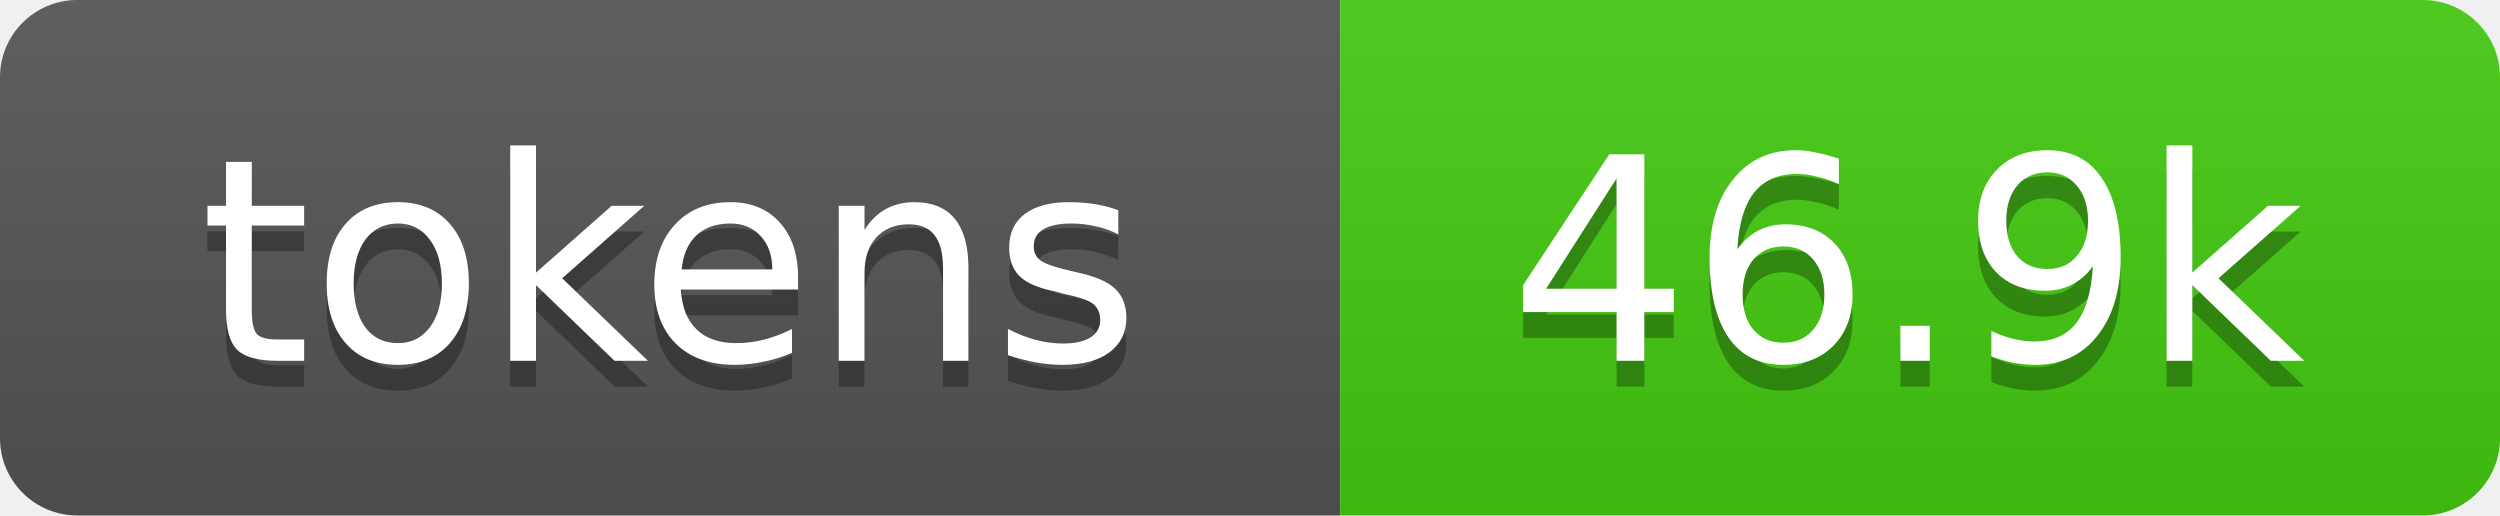
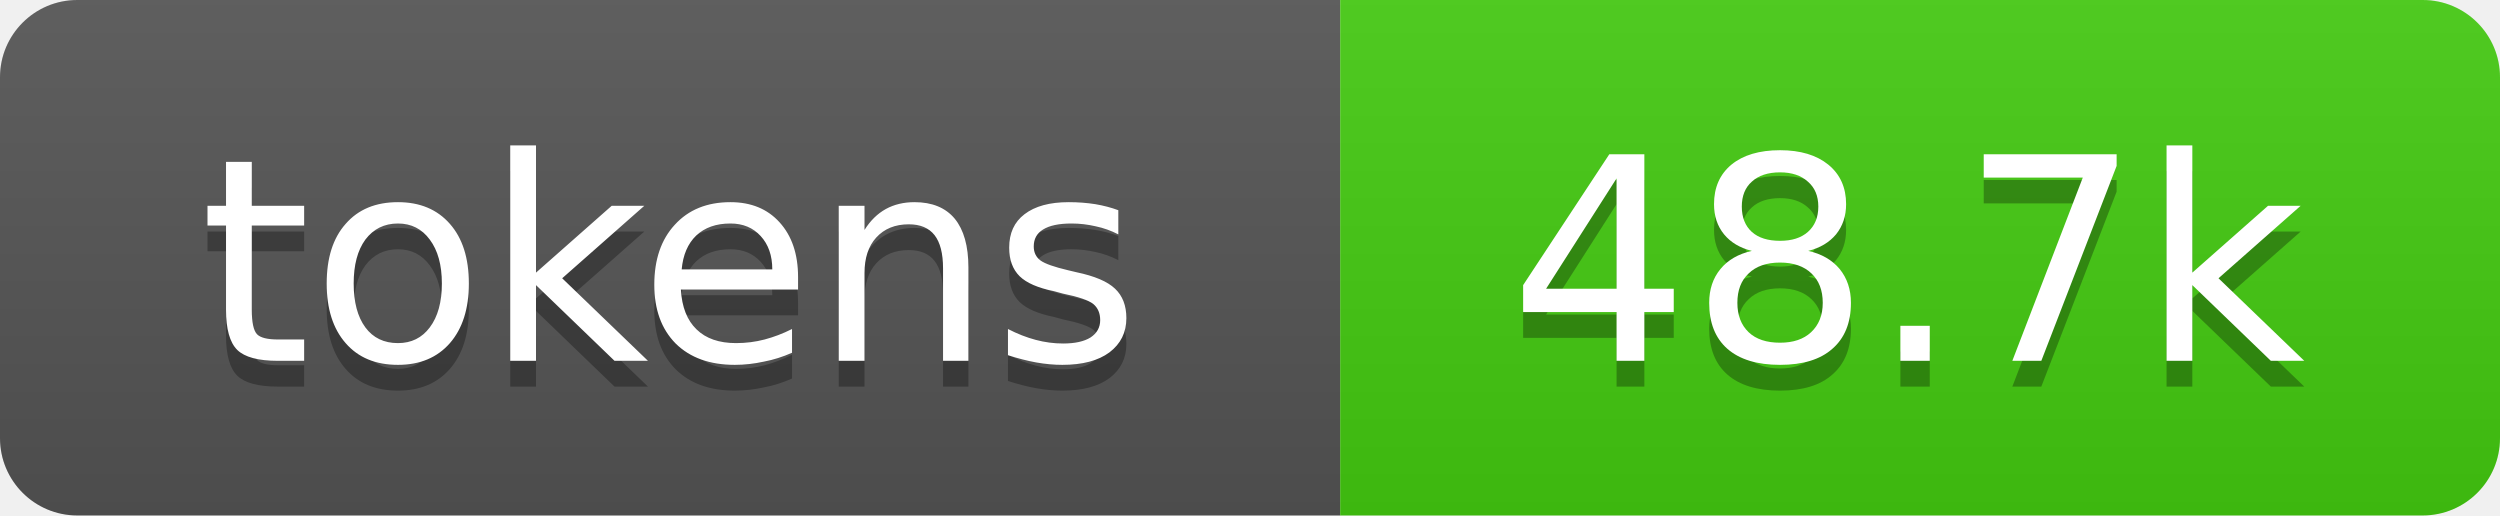
- <svg xmlns="http://www.w3.org/2000/svg" xmlns:xlink="http://www.w3.org/1999/xlink" width="97" height="20" role="img" aria-label="46.9k tokens, 23% of context window">
+ <svg xmlns="http://www.w3.org/2000/svg" xmlns:xlink="http://www.w3.org/1999/xlink" width="97" height="20" role="img" aria-label="48.7k tokens, 24% of context window">
  <linearGradient id="s" x2="0" y2="100%">
    <stop offset="0" stop-color="#bbb" stop-opacity=".1" />
    <stop offset="1" stop-opacity=".1" />
  </linearGradient>
  <clipPath id="r">
    <rect width="97" height="20" rx="3" fill="#fff" />
  </clipPath>
  <a xlink:href="https://github.com/qwibitai/nanoclaw/tree/main/repo-tokens">
    <g clip-path="url(#r)">
      <rect width="52" height="20" fill="#555" />
      <rect x="52" width="45" height="20" fill="#4c1" />
      <rect width="97" height="20" fill="url(#s)" />
      <g fill="#fff" text-anchor="middle" font-family="Verdana,Geneva,DejaVu Sans,sans-serif" font-size="11">
        <text aria-hidden="true" x="26" y="15" fill="#010101" fill-opacity=".3">tokens</text>
        <text x="26" y="14">tokens</text>
-         <text aria-hidden="true" x="74" y="15" fill="#010101" fill-opacity=".3">46.9k</text>
-         <text x="74" y="14">46.9k</text>
+         <text aria-hidden="true" x="74" y="15" fill="#010101" fill-opacity=".3">48.7k</text>
+         <text x="74" y="14">48.7k</text>
      </g>
    </g>
  </a>
</svg>
